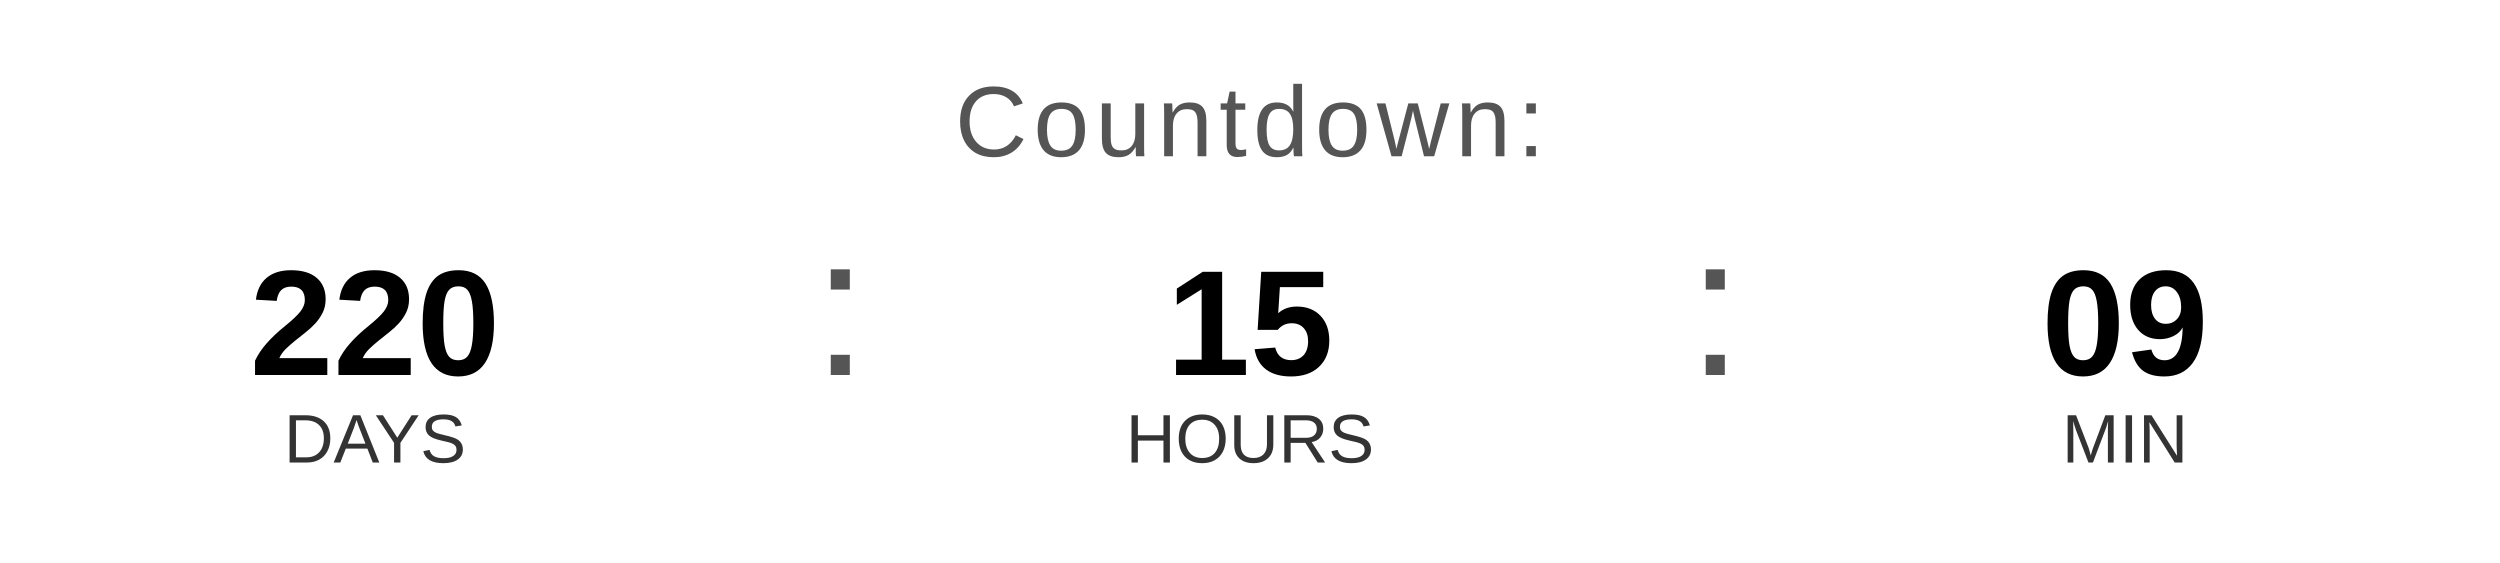
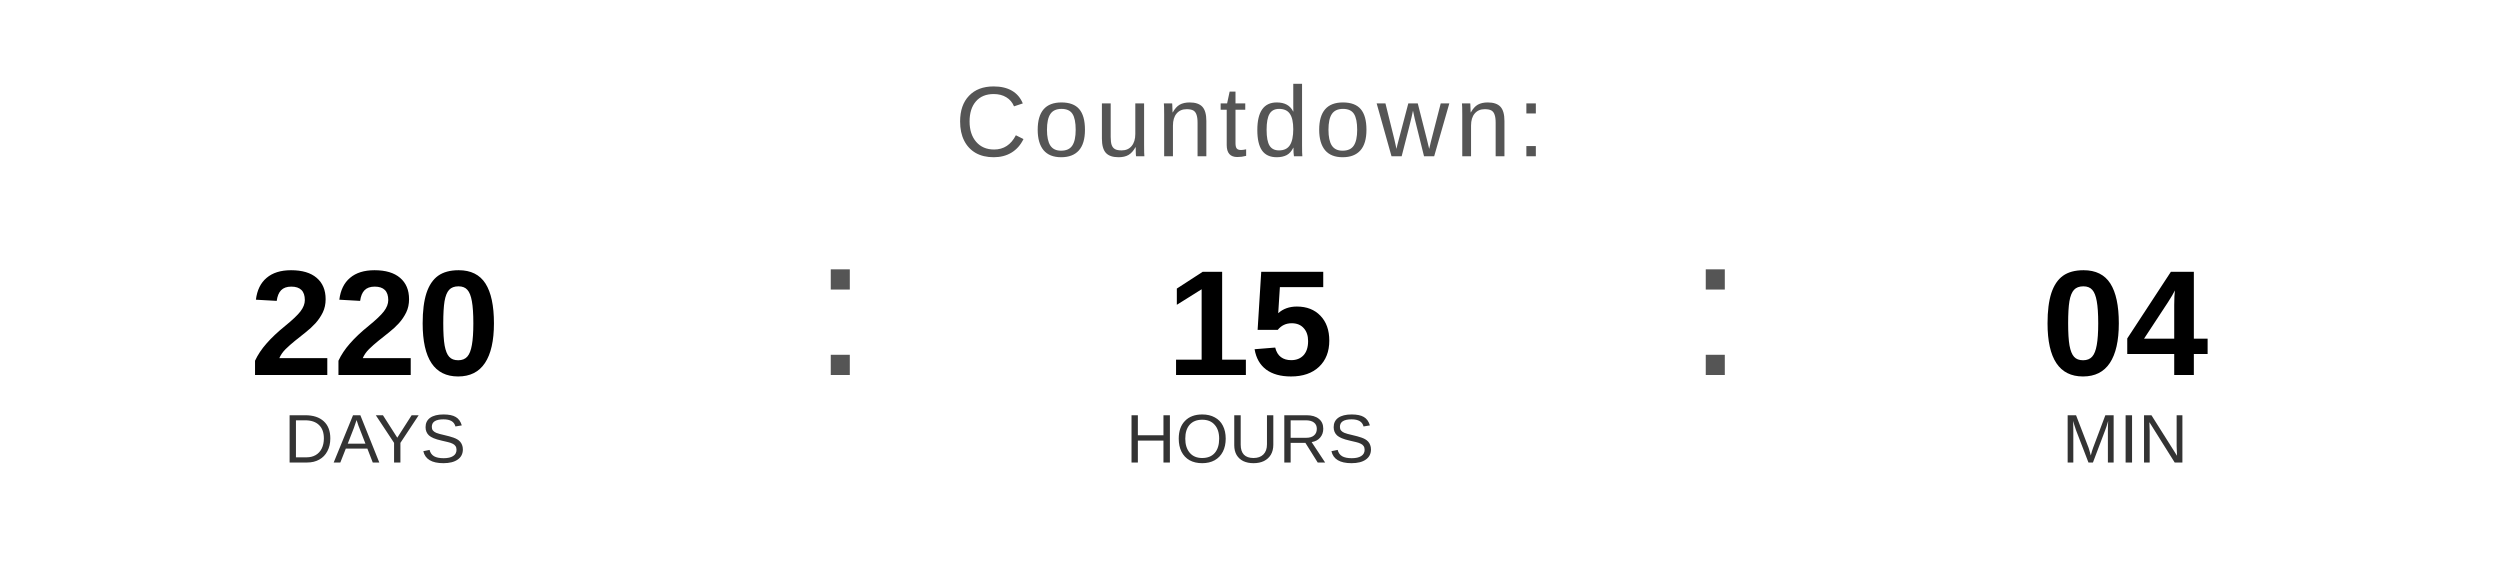
<svg xmlns="http://www.w3.org/2000/svg" width="400" height="90" viewBox="0 0 400 90">
  <text x="200" y="25" font-family="Arial, Helvetica, sans-serif" font-size="16" fill="#555555" text-anchor="middle" letter-spacing="1">
    Countdown:
  </text>
  <text x="60" y="60" font-family="Arial, Helvetica, sans-serif" font-size="24" font-weight="bold" fill="#000000" text-anchor="middle">220</text>
  <text x="60" y="74" font-family="Arial, Helvetica, sans-serif" font-size="11" fill="#333333" text-anchor="middle">DAYS</text>
  <text x="130" y="60" font-family="Arial, sans-serif" font-size="32" fill="#555555">:</text>
  <text x="200" y="60" font-family="Arial, Helvetica, sans-serif" font-size="24" font-weight="bold" fill="#000000" text-anchor="middle">15</text>
  <text x="200" y="74" font-family="Arial, Helvetica, sans-serif" font-size="11" fill="#333333" text-anchor="middle">HOURS</text>
  <text x="270" y="60" font-family="Arial, sans-serif" font-size="32" fill="#555555">:</text>
-   <text x="340" y="60" font-family="Arial, Helvetica, sans-serif" font-size="24" font-weight="bold" fill="#000000" text-anchor="middle">09</text>
+   <text x="340" y="60" font-family="Arial, Helvetica, sans-serif" font-size="24" font-weight="bold" fill="#000000" text-anchor="middle">04</text>
  <text x="340" y="74" font-family="Arial, Helvetica, sans-serif" font-size="11" fill="#333333" text-anchor="middle">MIN</text>
</svg>
